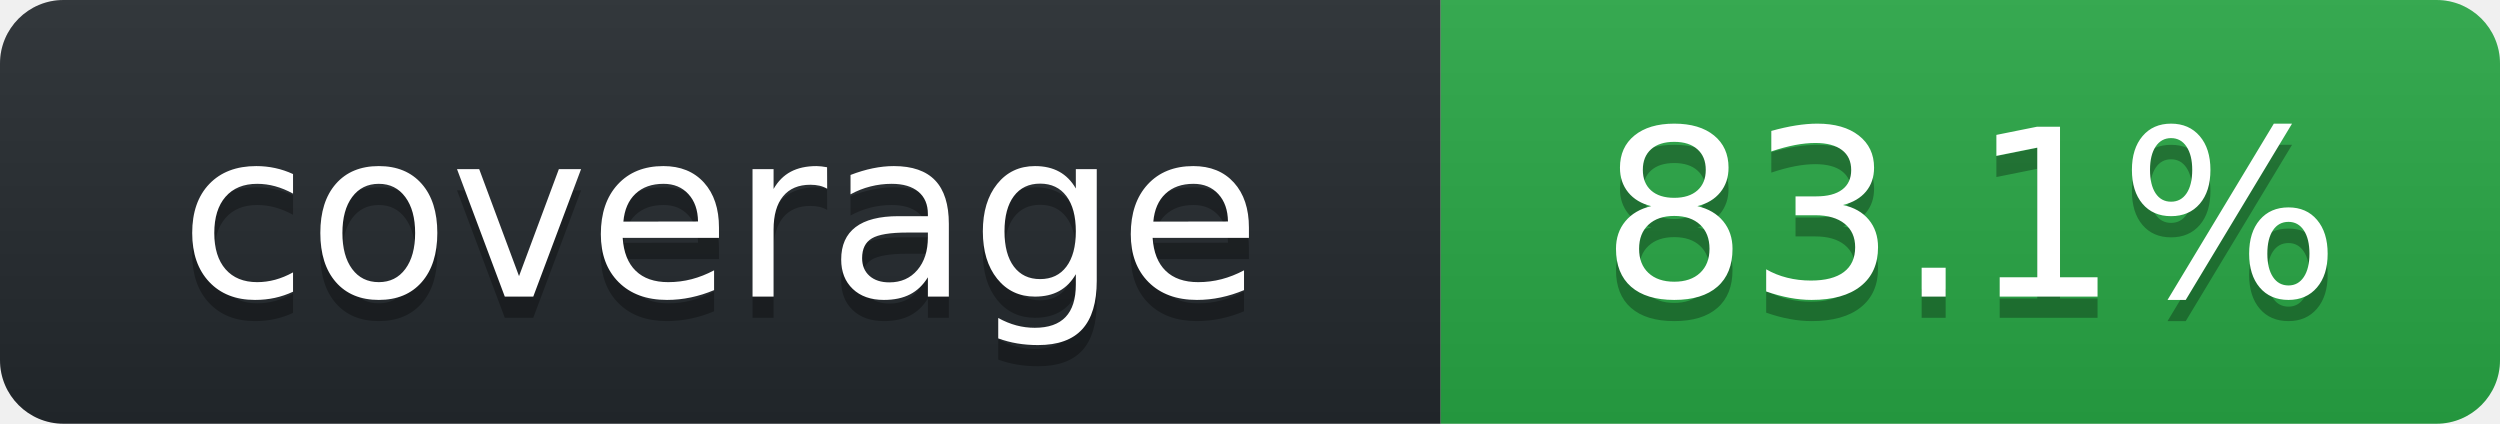
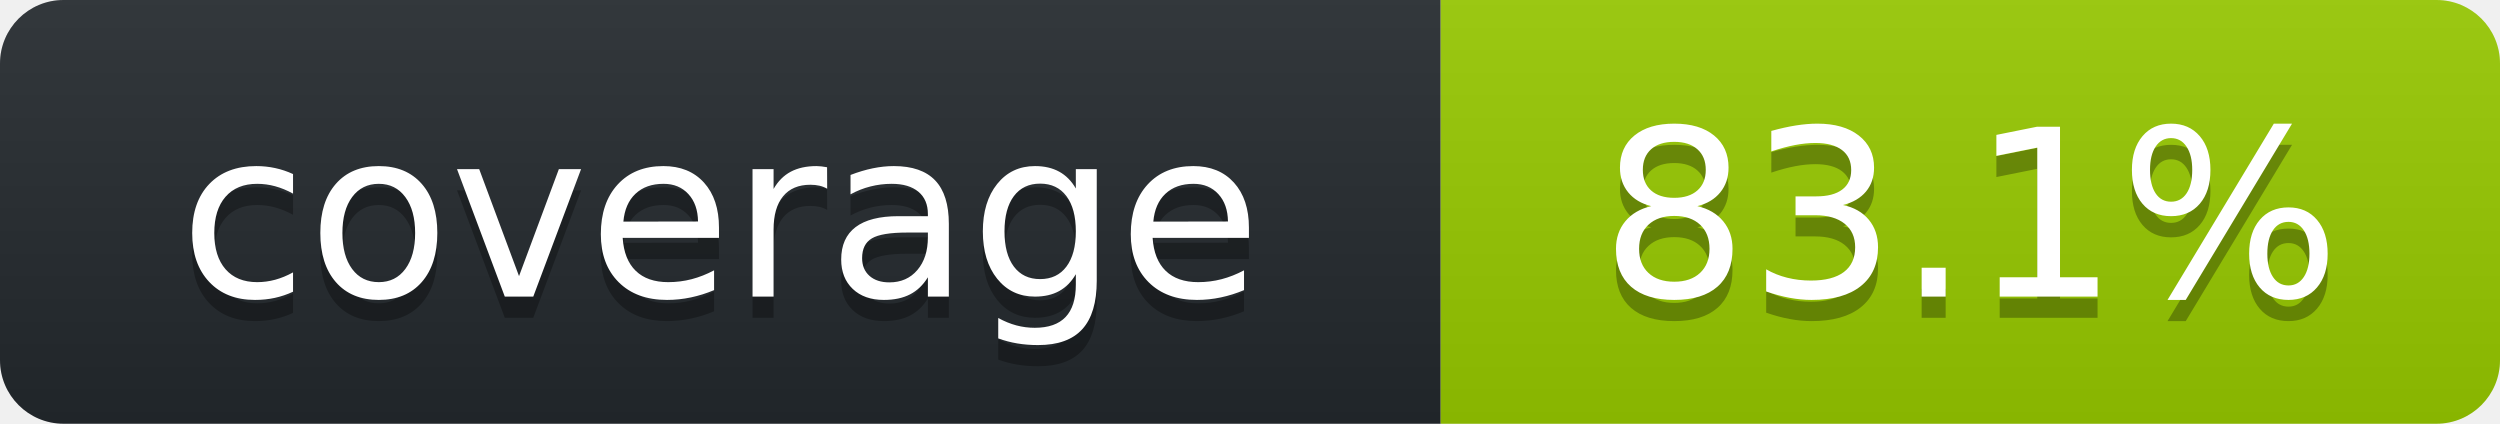
<svg xmlns="http://www.w3.org/2000/svg" width="118" height="20" role="img" aria-label="octocov::badge">
  <linearGradient id="s" x2="0" y2="100%">
    <stop offset="0" stop-color="#bbb" stop-opacity=".1" />
    <stop offset="1" stop-opacity=".1" />
  </linearGradient>
  <clipPath id="r">
    <rect width="118" height="20" rx="3" fill="#fff" />
  </clipPath>
  <g clip-path="url(#r)">
    <rect width="68" height="20" fill="#24292E" />
-     <rect x="68" width="50" height="20" fill="#28A745" />
+     <rect x="68" width="50" height="20" fill="#97CA00" />
    <rect width="118" height="20" fill="url(#s)" />
  </g>
  <g fill="#fff" text-anchor="middle" font-family="Verdana,Geneva,DejaVu Sans,sans-serif" text-rendering="geometricPrecision" font-size="110">
    <text aria-hidden="true" x="340" y="150" fill="#010101" fill-opacity=".3" transform="scale(.1)">coverage</text>
    <text x="340" y="140" transform="scale(.1)" fill="#fff">coverage</text>
    <text aria-hidden="true" x="930" y="150" fill="#010101" fill-opacity=".3" transform="scale(.1)">83.1%</text>
    <text x="930" y="140" transform="scale(.1)" fill="#fff">83.1%</text>
  </g>
</svg>
